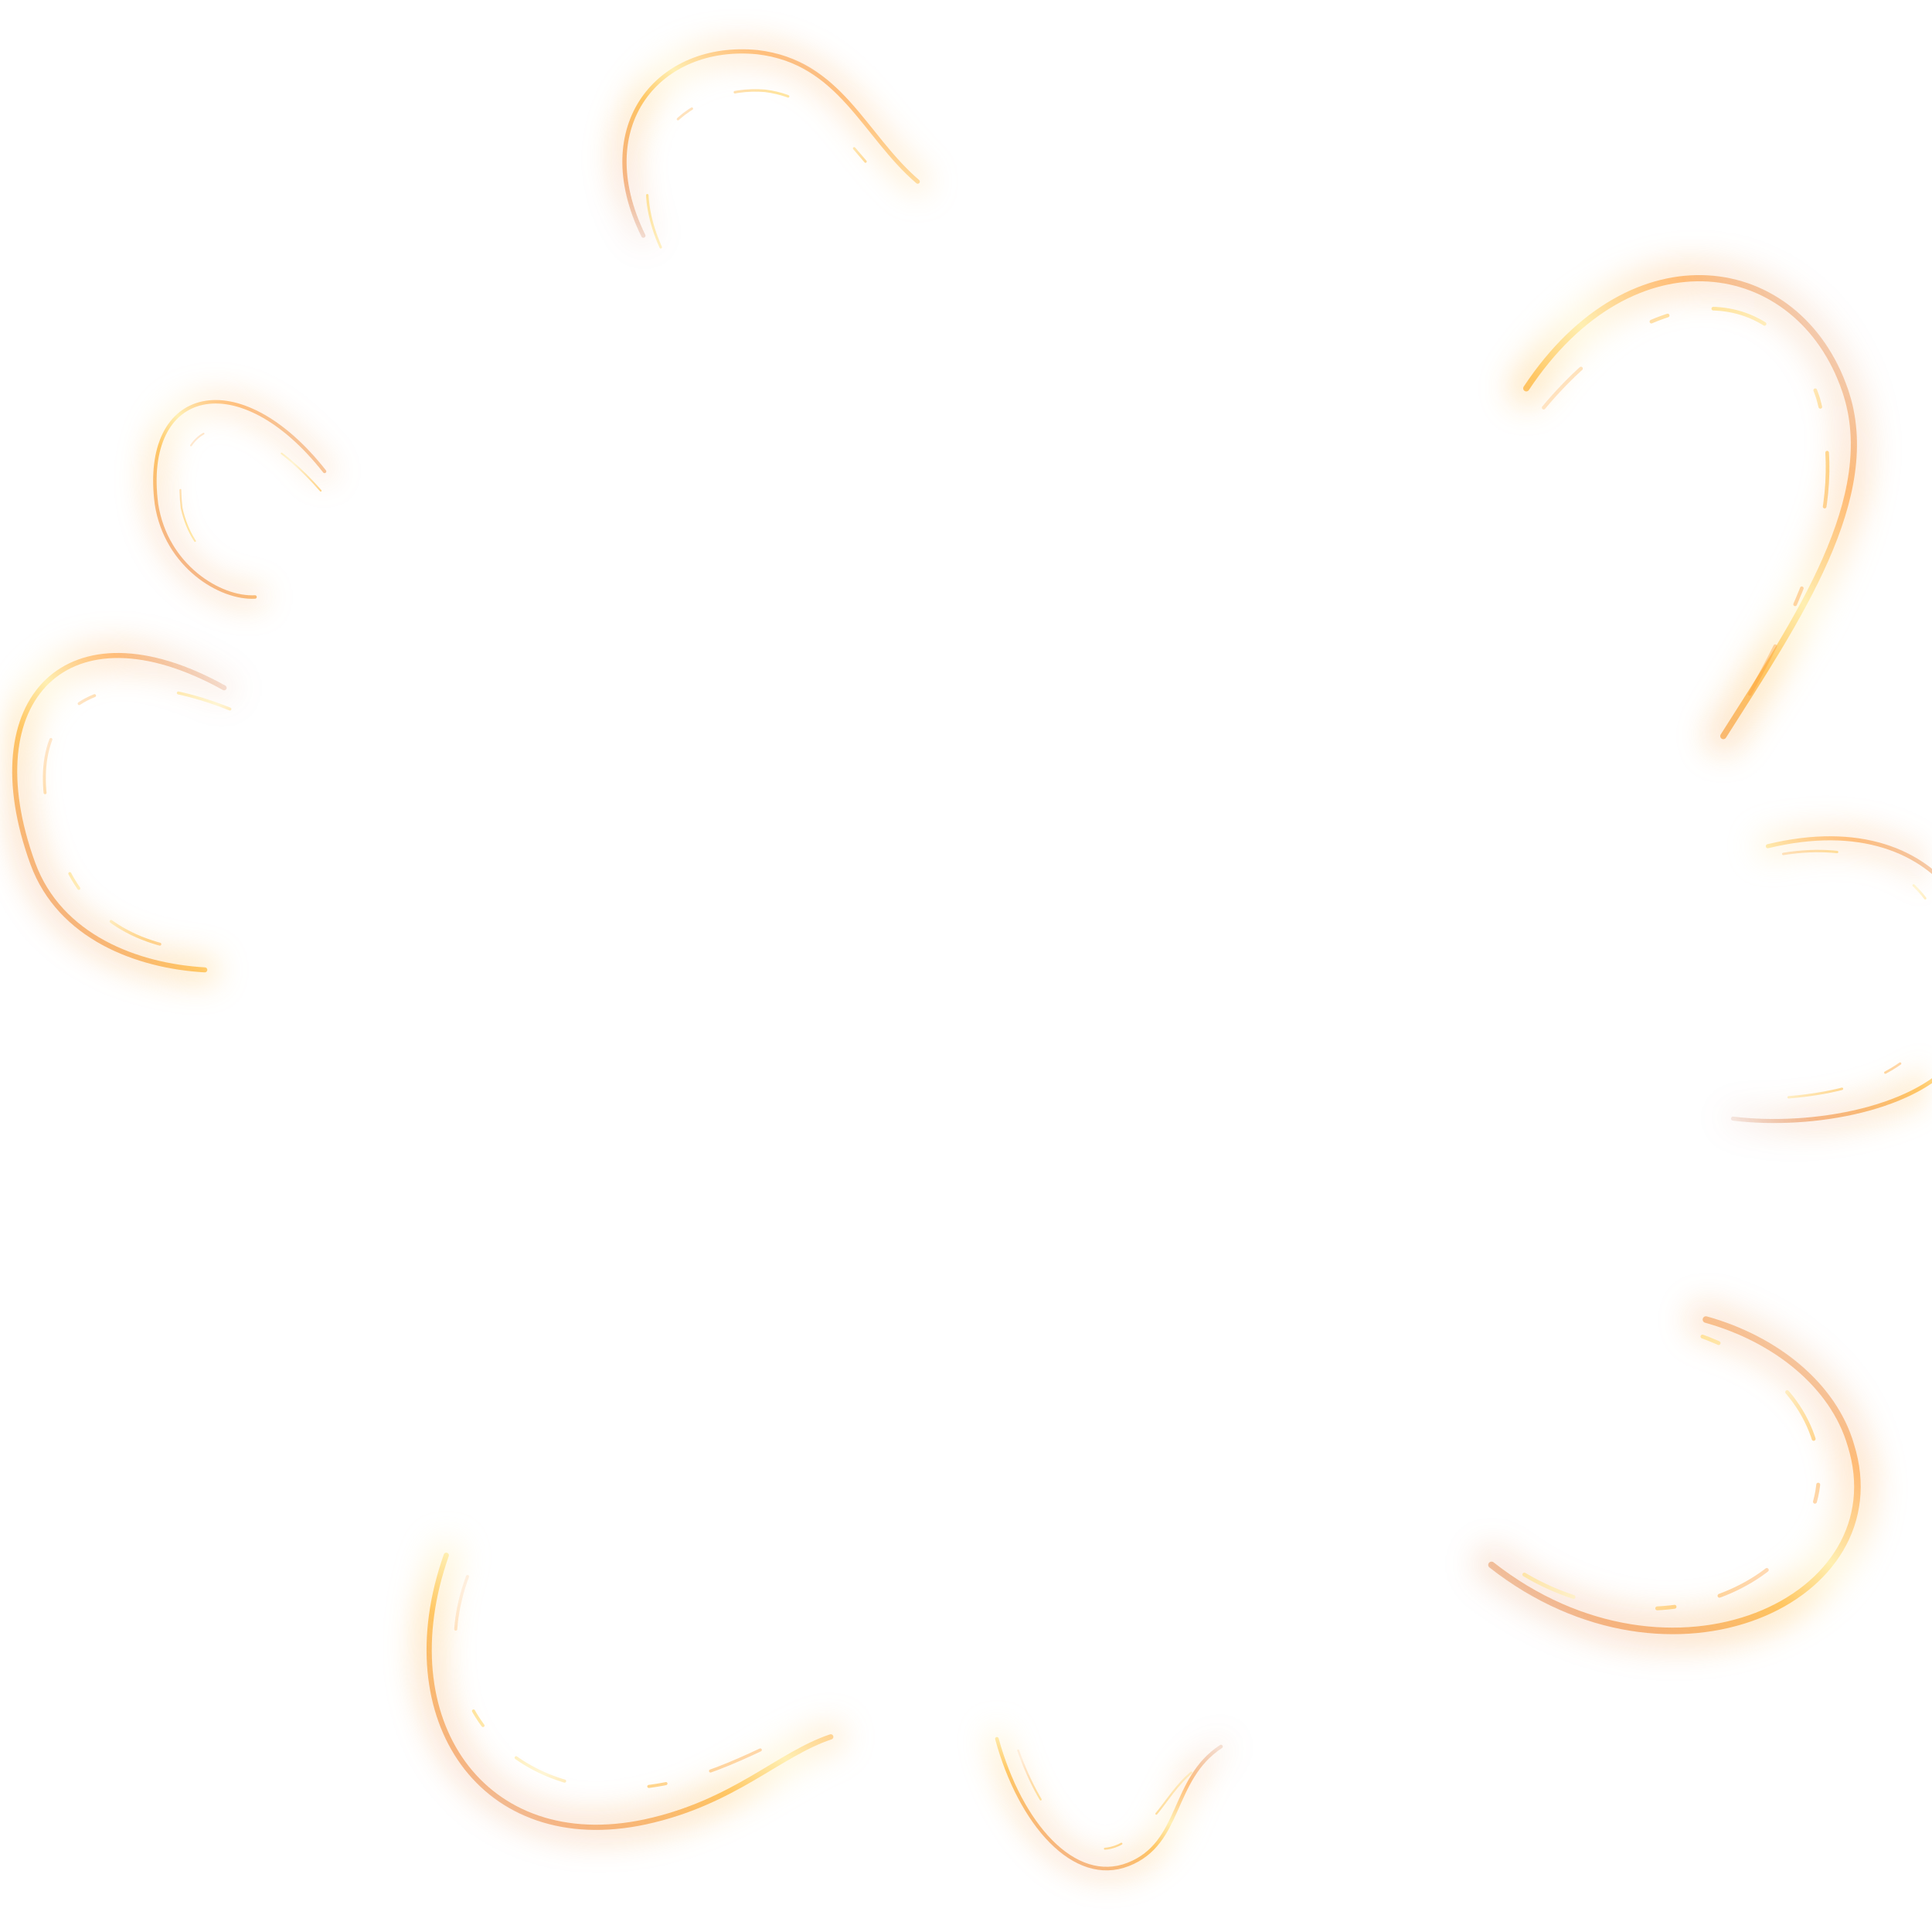
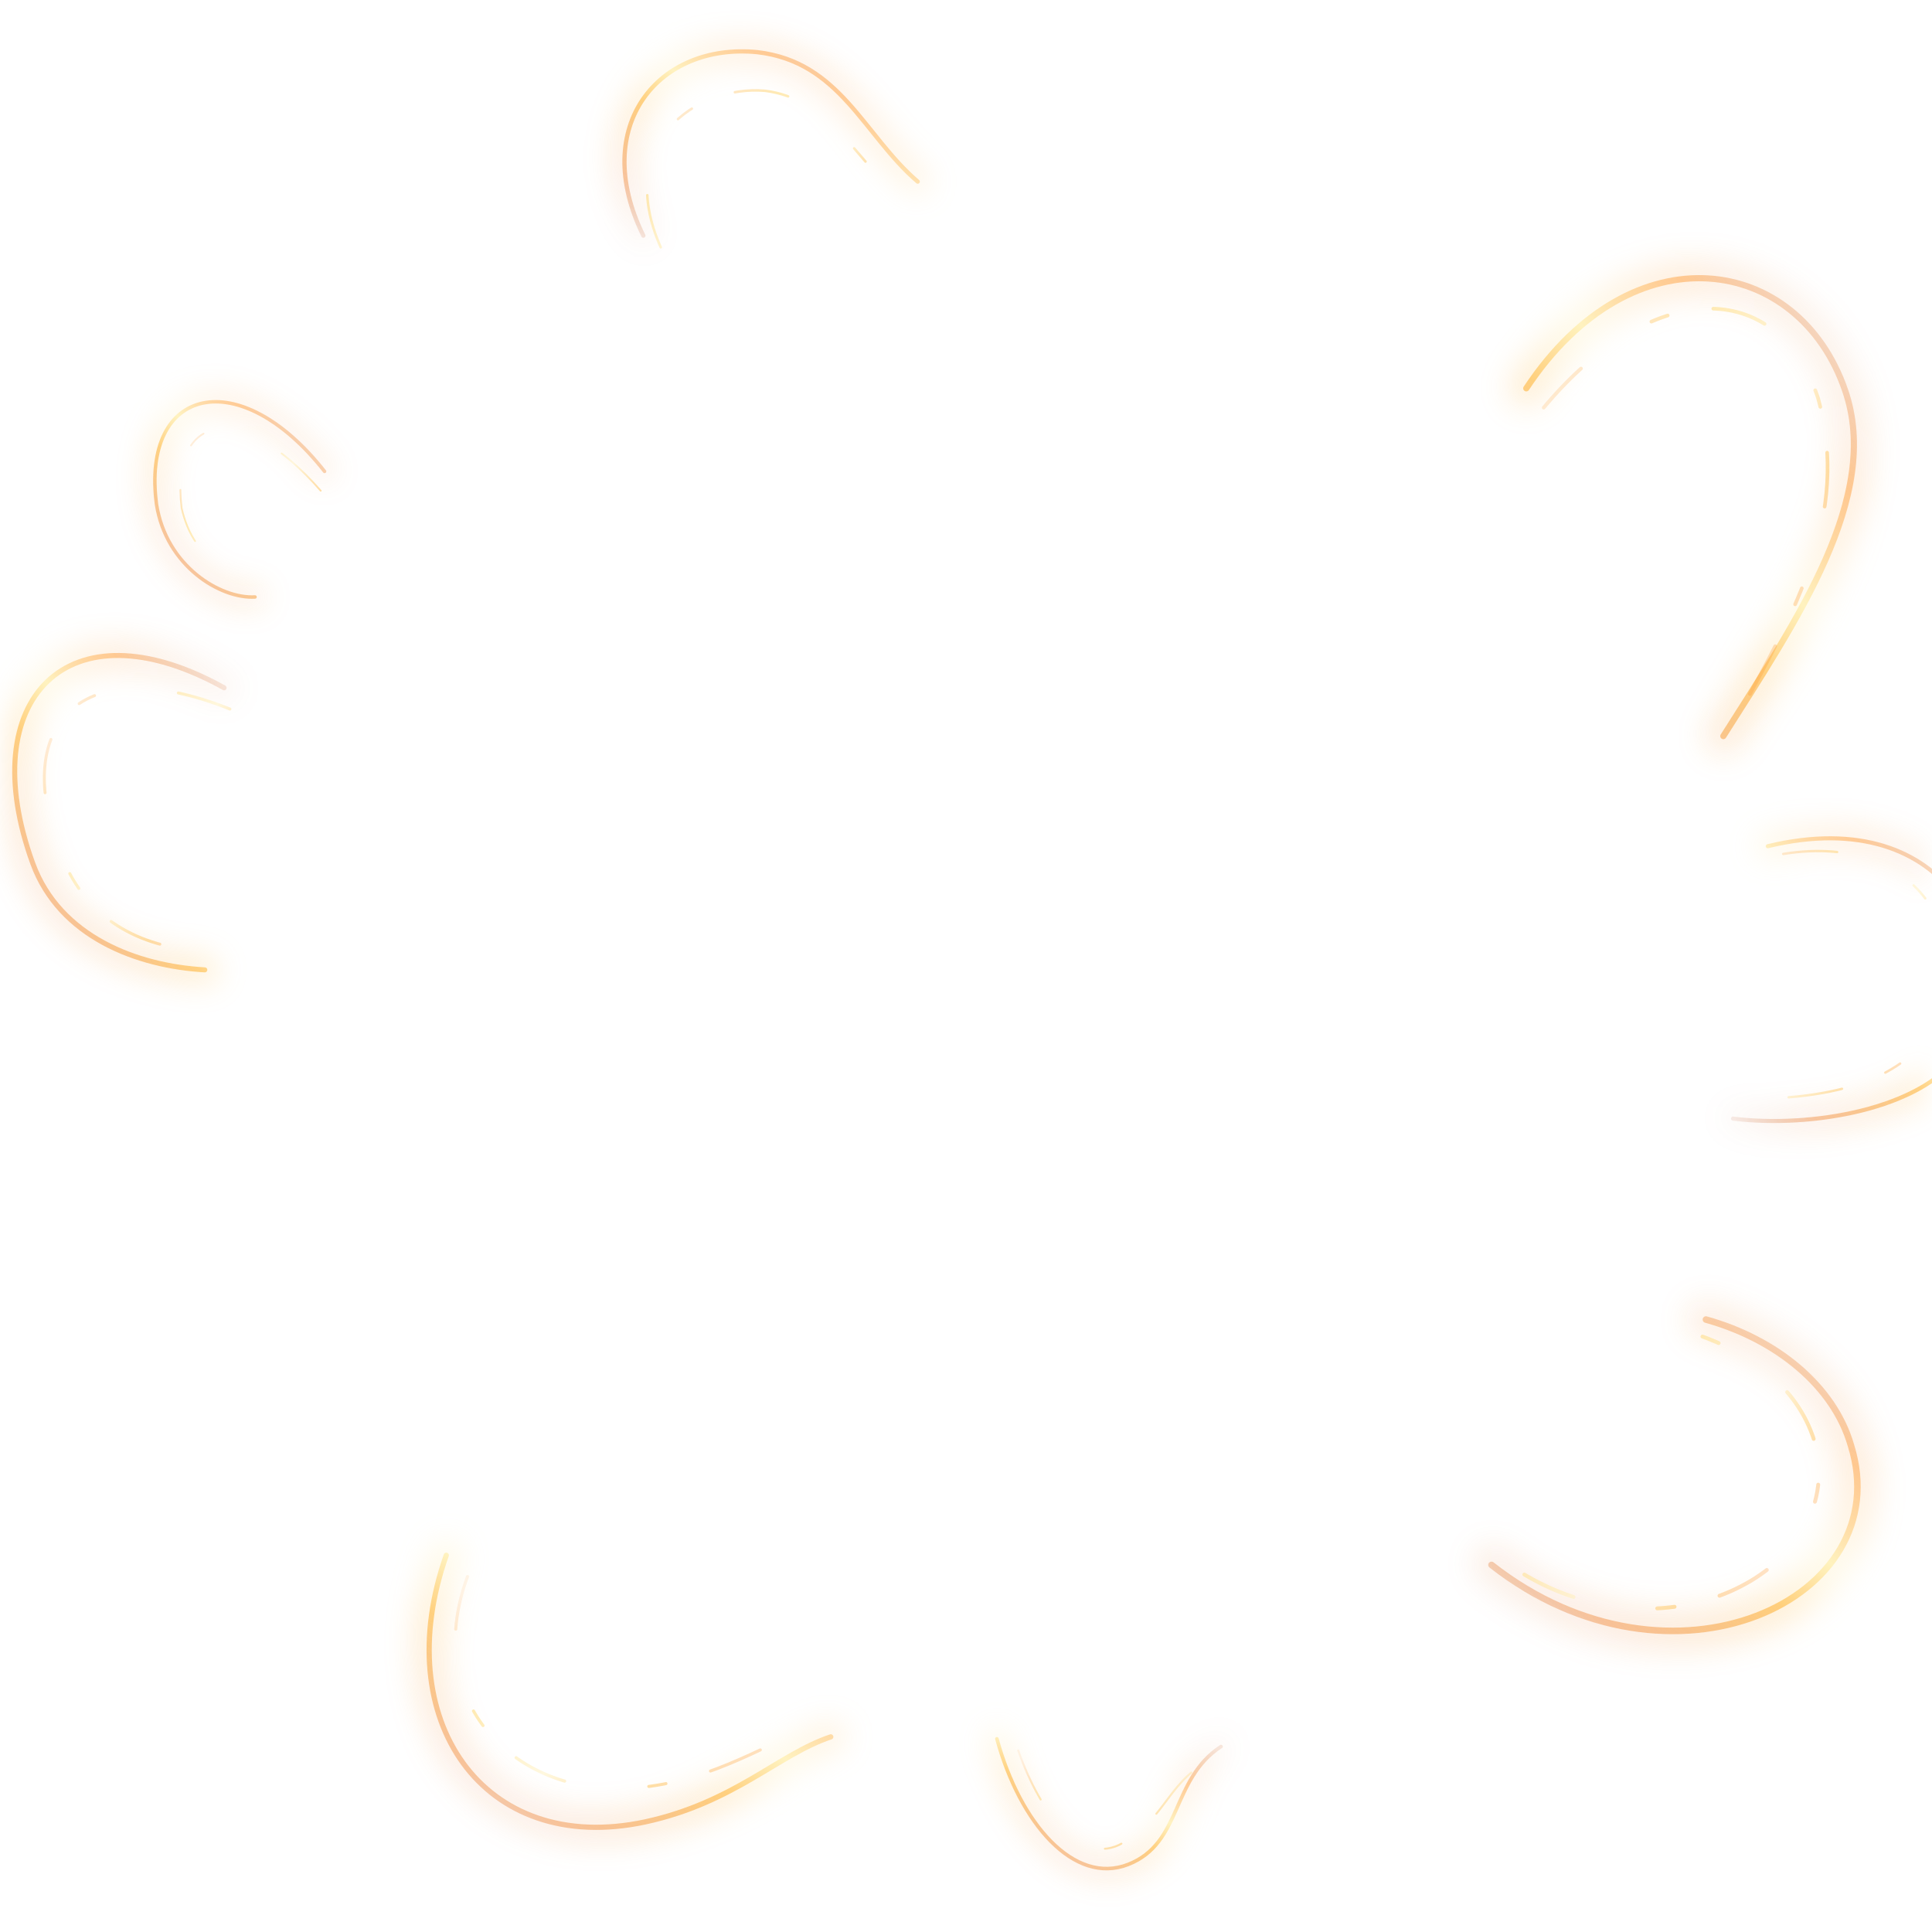
<svg xmlns="http://www.w3.org/2000/svg" viewBox="0 0 1000 1000">
  <defs>
    <linearGradient id="arc-heat" x1="0%" y1="100%" x2="90%" y2="0%">
      <stop offset="0" stop-color="#b53b06" stop-opacity=".15" />
      <stop offset=".17" stop-color="#ed6e0b" stop-opacity=".62" />
      <stop offset=".44" stop-color="#ffb22b" stop-opacity=".94" />
      <stop offset=".58" stop-color="#ffeb99" stop-opacity=".95" />
      <stop offset=".79" stop-color="#ff8d19" stop-opacity=".71" />
      <stop offset="1" stop-color="#cc4c06" stop-opacity=".22" />
    </linearGradient>
    <linearGradient id="arc-core" x1="0%" y1="10%" x2="100%" y2="90%">
      <stop offset="0" stop-color="#ff8b1b" stop-opacity=".15" />
      <stop offset=".28" stop-color="#ffd566" stop-opacity=".81" />
      <stop offset=".55" stop-color="#fff3c7" stop-opacity=".95" />
      <stop offset=".76" stop-color="#ffb940" stop-opacity=".75" />
      <stop offset="1" stop-color="#ff6c14" stop-opacity=".09" />
    </linearGradient>
    <filter id="arc-blur" x="-70%" y="-70%" width="240%" height="240%">
      <feGaussianBlur stdDeviation="7.5" />
    </filter>
  </defs>
  <style>
    .prominence { fill:none; stroke-linecap:round; stroke-linejoin:round; }
-     .arc-glow { stroke:url(#arc-heat); filter:url(#arc-blur); opacity:.27; }
-     .arc-body { stroke:url(#arc-heat); opacity:.72; }
-     .arc-filament { stroke:url(#arc-core); stroke-dasharray:28 44 9 24; opacity:.78; }
+     .arc-glow { stroke:url(#arc-heat); filter:url(#arc-blur); opacity:.20; }
+     .arc-body { stroke:url(#arc-heat); opacity:.58; }
+     .arc-filament { stroke:url(#arc-core); stroke-dasharray:28 44 9 24; opacity:.60; }
    .prominence-1 {animation:glow-a 17.6s -4.2s ease-in-out infinite;}
    .prominence-2 {animation:glow-b 21.1s -10.4s ease-in-out infinite;}
    .prominence-3 {animation:glow-c 25.3s -7.1s ease-in-out infinite;}
    .prominence-4 {animation:glow-b 19.4s -12.1s ease-in-out infinite;}
    .prominence-5 {animation:glow-a 14.8s -3.7s ease-in-out infinite;}
    .prominence-6 {animation:glow-c 23.8s -15.1s ease-in-out infinite;}
    .prominence-7 {animation:glow-minor-a 27.4s -8.5s ease-in-out infinite;}
    .prominence-8 {animation:glow-minor-b 20.9s -13.2s ease-in-out infinite;}
    .filament-1 {animation:flow 17.6s -4.2s linear infinite;}
    .filament-2 {animation:flow 21.1s -10.4s linear infinite;}
    .filament-3 {animation:flow 25.3s -7.1s linear infinite;}
    .filament-4 {animation:flow 19.4s -12.1s linear infinite;}
    .filament-5 {animation:flow 14.8s -3.7s linear infinite;}
    .filament-6 {animation:flow 23.8s -15.1s linear infinite;}
    .filament-7 {animation:flow 27.4s -8.5s linear infinite;}
    .filament-8 {animation:flow 20.9s -13.2s linear infinite;}
    @keyframes flow { to {stroke-dashoffset:-210;} }
-     @keyframes glow-a {0%,100%{opacity:.44;}39%{opacity:.83;}71%{opacity:.57;}}
-     @keyframes glow-b {0%,100%{opacity:.68;}31%{opacity:.49;}76%{opacity:.86;}}
-     @keyframes glow-c {0%,100%{opacity:.56;}44%{opacity:.79;}67%{opacity:.38;}}
-     @keyframes glow-minor-a {0%,100%{opacity:.23;}32%{opacity:.49;}70%{opacity:.31;}}
-     @keyframes glow-minor-b {0%,100%{opacity:.36;}39%{opacity:.21;}77%{opacity:.52;}}
+     @keyframes glow-a {0%,100%{opacity:.45;}39%{opacity:.66;}71%{opacity:.52;}}
+     @keyframes glow-b {0%,100%{opacity:.55;}31%{opacity:.43;}76%{opacity:.69;}}
+     @keyframes glow-c {0%,100%{opacity:.47;}44%{opacity:.64;}67%{opacity:.38;}}
+     @keyframes glow-minor-a {0%,100%{opacity:.20;}32%{opacity:.37;}70%{opacity:.26;}}
+     @keyframes glow-minor-b {0%,100%{opacity:.29;}39%{opacity:.19;}77%{opacity:.40;}}
    @media(prefers-reduced-motion:reduce) {
      .prominence,.arc-filament {animation:none!important;}
    }
  </style>
  <g class="prominence prominence-1">
    <path class="arc-glow" d="M790 201 C845 118 931 132 955 202 C974 257 930 321 892 381" stroke-width="19.52" />
    <path class="arc-body" d="M790 201 C845 118 931 132 955 202 C974 257 930 321 892 381" stroke-width="3.2" />
    <path class="arc-filament filament-1" d="M799 211 C855 144 920 143 941 206 C958 267 928 318 901 368" stroke-width="1.89" />
  </g>
  <g class="prominence prominence-2">
    <path class="arc-glow" d="M116 356 C35 311 -14 362 17 447 C31 485 71 500 106 502" stroke-width="15.86" />
    <path class="arc-body" d="M116 356 C35 311 -14 362 17 447 C31 485 71 500 106 502" stroke-width="2.6" />
    <path class="arc-filament filament-2" d="M119 367 C39 335 3 378 34 448 C51 484 83 491 109 493" stroke-width="1.53" />
  </g>
  <g class="prominence prominence-3">
    <path class="arc-glow" d="M333 122 C305 65 341 22 392 27 C435 32 447 70 475 94" stroke-width="13.42" />
    <path class="arc-body" d="M333 122 C305 65 341 22 392 27 C435 32 447 70 475 94" stroke-width="2.2" />
    <path class="arc-filament filament-3" d="M342 128 C318 74 360 44 396 47 C428 51 442 80 463 100" stroke-width="1.30" />
  </g>
  <g class="prominence prominence-4">
    <path class="arc-glow" d="M231 805 C201 890 250 961 334 943 C380 933 403 908 430 899" stroke-width="16.47" />
    <path class="arc-body" d="M231 805 C201 890 250 961 334 943 C380 933 403 908 430 899" stroke-width="2.7" />
    <path class="arc-filament filament-4" d="M242 816 C217 883 270 933 333 925 C370 921 398 902 426 891" stroke-width="1.59" />
  </g>
  <g class="prominence prominence-5">
    <path class="arc-glow" d="M772 810 C865 883 983 828 958 748 C949 717 919 693 883 683" stroke-width="20.74" />
    <path class="arc-body" d="M772 810 C865 883 983 828 958 748 C949 717 919 693 883 683" stroke-width="3.4" />
    <path class="arc-filament filament-5" d="M789 815 C865 860 954 812 940 749 C932 718 905 700 879 691" stroke-width="2.01" />
  </g>
  <g class="prominence prominence-6">
    <path class="arc-glow" d="M915 438 C1010 415 1046 494 1014 546 C994 574 938 584 897 579" stroke-width="12.81" />
    <path class="arc-body" d="M915 438 C1010 415 1046 494 1014 546 C994 574 938 584 897 579" stroke-width="2.1" />
    <path class="arc-filament filament-6" d="M923 442 C997 430 1027 492 996 539 C974 566 931 569 898 569" stroke-width="1.24" />
  </g>
  <g class="prominence prominence-7">
    <path class="arc-glow" d="M168 244 C124 188 73 200 81 261 C86 293 114 310 132 309" stroke-width="10.7" />
    <path class="arc-body" d="M168 244 C124 188 73 200 81 261 C86 293 114 310 132 309" stroke-width="1.8" />
    <path class="arc-filament filament-7" d="M166 254 C125 207 88 213 94 263 C100 289 117 296 136 301" stroke-width=".92" />
  </g>
  <g class="prominence prominence-8">
    <path class="arc-glow" d="M516 900 C528 944 556 976 584 965 C612 954 606 921 632 904" stroke-width="11.2" />
    <path class="arc-body" d="M516 900 C528 944 556 976 584 965 C612 954 606 921 632 904" stroke-width="1.85" />
    <path class="arc-filament filament-8" d="M527 906 C539 940 560 966 581 954 C604 941 605 920 629 910" stroke-width="1.04" />
  </g>
</svg>
